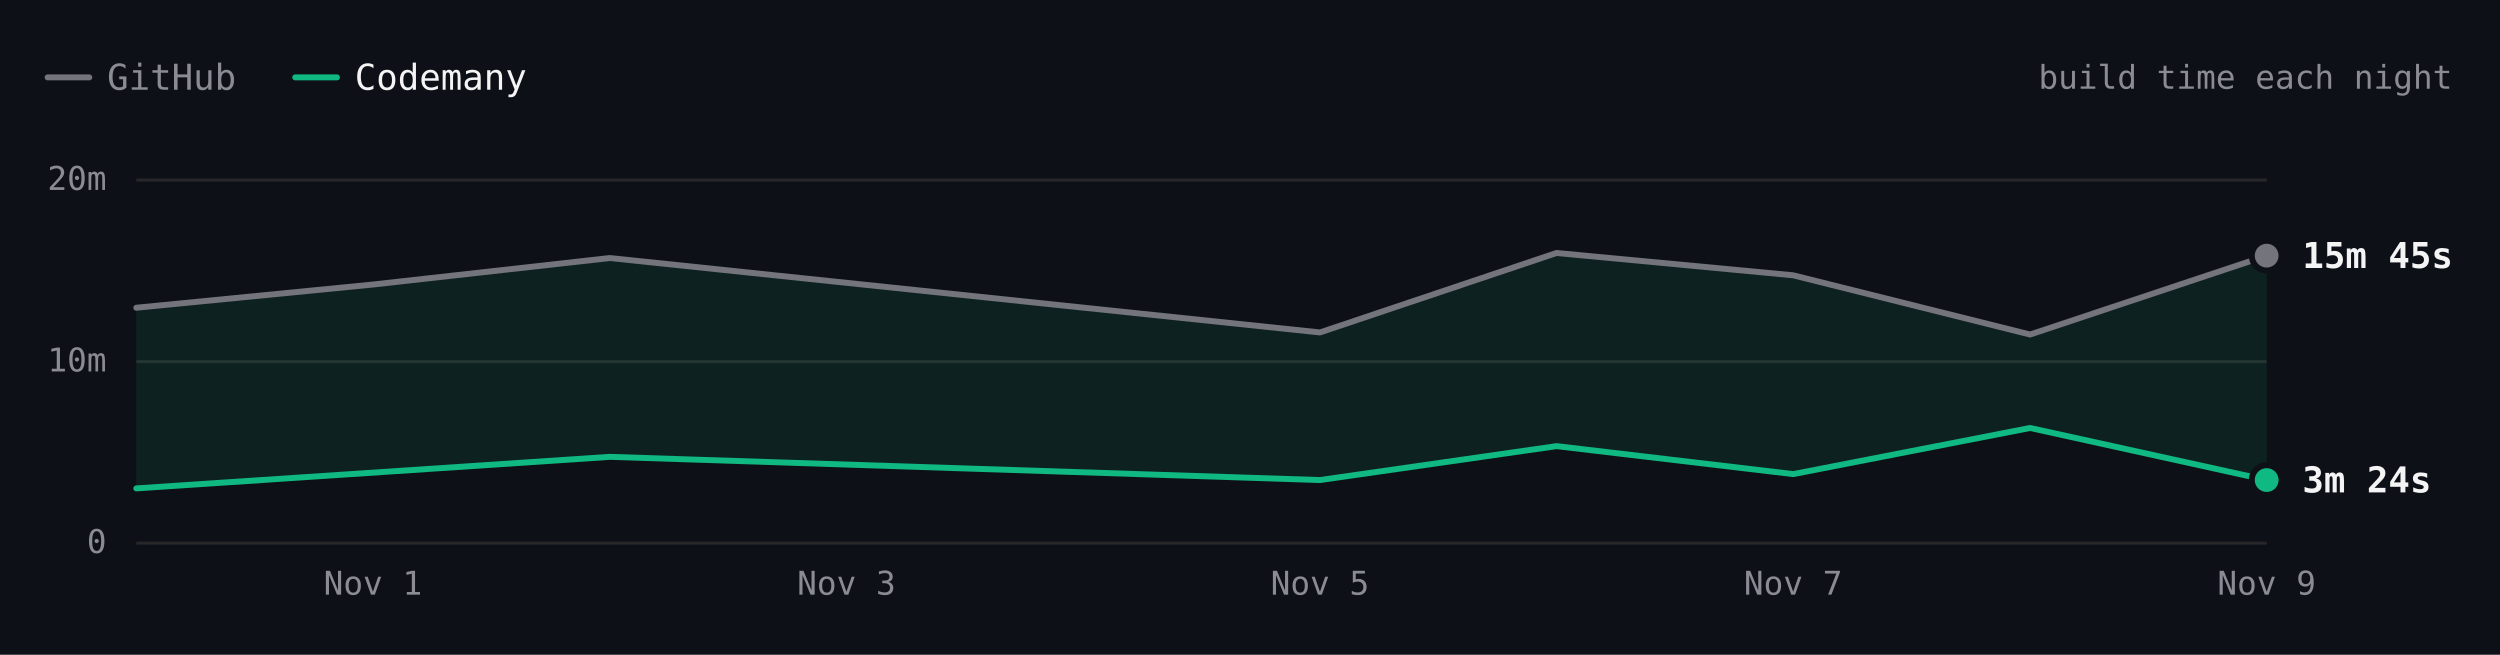
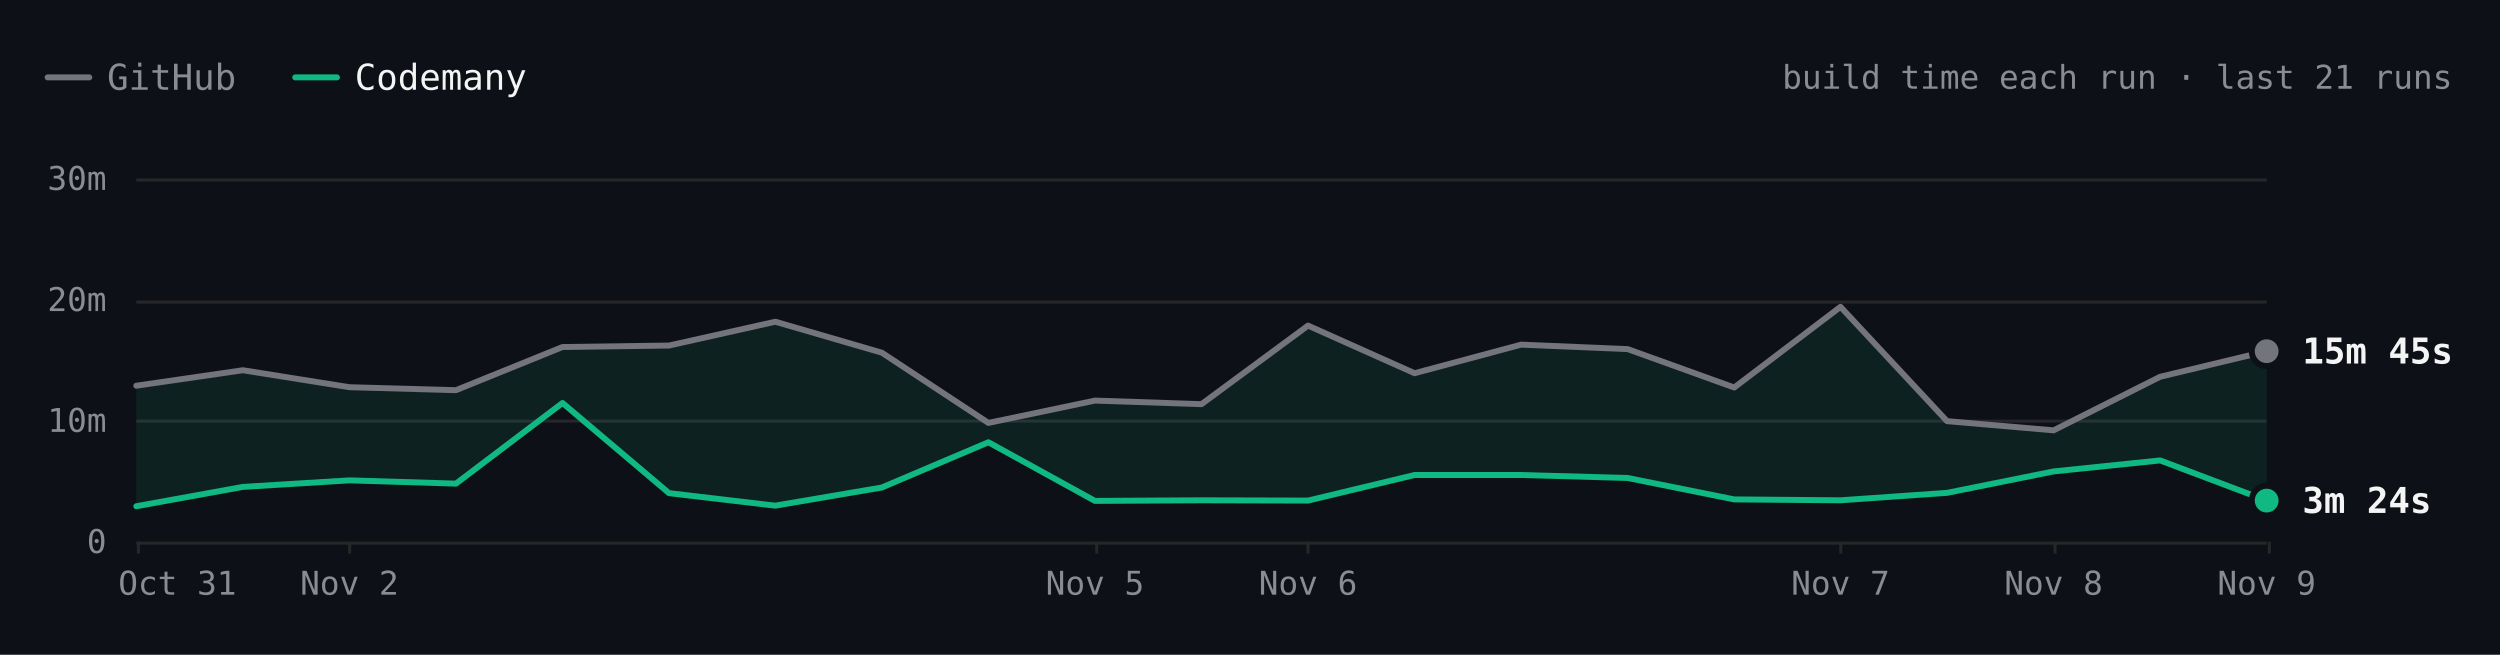
- <svg xmlns="http://www.w3.org/2000/svg" viewBox="0 0 840 220" width="840" height="220" role="img" aria-label="SwiftLint build time each night over 8 nights. Latest: GitHub 15m 45s, Codemany 3m 24s. Overall: 3.1× faster." font-family="'JetBrains Mono', ui-monospace, SFMono-Regular, Menlo, monospace" style="max-width:100%;height:auto;font-variant-numeric:tabular-nums">
+ <svg xmlns="http://www.w3.org/2000/svg" viewBox="0 0 840 220" width="840" height="220" role="img" aria-label="SwiftLint build time each run over the last 21 runs. Latest: GitHub 15m 45s, Codemany 3m 24s. Overall: 3.1× faster." font-family="'JetBrains Mono', ui-monospace, SFMono-Regular, Menlo, monospace" style="max-width:100%;height:auto;font-variant-numeric:tabular-nums">
  <rect width="840" height="220" fill="#0d1117" />
  <path d="M16 26h14" stroke="#74747c" stroke-width="2" stroke-linecap="round" />
  <text x="36" y="26" font-size="12" fill="#8b8b94" dominant-baseline="central">GitHub</text>
  <path d="M99.2 26h14" stroke="#10b981" stroke-width="2" stroke-linecap="round" />
  <text x="119.2" y="26" font-size="12" fill="#f4f4f5" dominant-baseline="central">Codemany</text>
-   <text x="824" y="26" font-size="11" fill="#8b8b94" text-anchor="end" dominant-baseline="central">build time each night</text>
+   <text x="824" y="26" font-size="11" fill="#8b8b94" text-anchor="end" dominant-baseline="central">build time each run · last 21 runs</text>
  <path d="M45.8 182.5L761.6 182.5" stroke="#27272a" stroke-width="1" fill="none" />
  <text x="35.8" y="182" font-size="11" fill="#8b8b94" text-anchor="end" dominant-baseline="central">0</text>
-   <path d="M45.8 121.5L761.6 121.5" stroke="#27272a" stroke-width="1" fill="none" />
-   <text x="35.8" y="121" font-size="11" fill="#8b8b94" text-anchor="end" dominant-baseline="central">10m</text>
+   <path d="M45.8 141.5L761.6 141.5" stroke="#27272a" stroke-width="1" fill="none" />
+   <text x="35.8" y="141.3" font-size="11" fill="#8b8b94" text-anchor="end" dominant-baseline="central">10m</text>
+   <path d="M45.8 101.5L761.6 101.5" stroke="#27272a" stroke-width="1" fill="none" />
+   <text x="35.8" y="100.7" font-size="11" fill="#8b8b94" text-anchor="end" dominant-baseline="central">20m</text>
  <path d="M45.8 60.5L761.6 60.5" stroke="#27272a" stroke-width="1" fill="none" />
-   <text x="35.8" y="60" font-size="11" fill="#8b8b94" text-anchor="end" dominant-baseline="central">20m</text>
+   <text x="35.8" y="60" font-size="11" fill="#8b8b94" text-anchor="end" dominant-baseline="central">30m</text>
+   <path d="M762.5 182L762.5 186" stroke="#27272a" stroke-width="1" fill="none" />
  <text x="761.6" y="196" font-size="11" fill="#8b8b94" text-anchor="middle" dominant-baseline="central">Nov 9</text>
-   <text x="602.5" y="196" font-size="11" fill="#8b8b94" text-anchor="middle" dominant-baseline="central">Nov 7</text>
-   <text x="443.5" y="196" font-size="11" fill="#8b8b94" text-anchor="middle" dominant-baseline="central">Nov 5</text>
-   <text x="284.4" y="196" font-size="11" fill="#8b8b94" text-anchor="middle" dominant-baseline="central">Nov 3</text>
-   <text x="125.3" y="196" font-size="11" fill="#8b8b94" text-anchor="middle" dominant-baseline="central">Nov 1</text>
-   <path d="M45.8 103.4L204.9 86.7L443.5 111.7L523 85L602.5 92.5L682.1 112.4L761.6 85.9L761.6 161.3L682.1 143.8L602.5 159.3L523 149.9L443.5 161.3L204.9 153.5L45.8 164.1Z" fill="rgba(16,185,129,0.10)" />
-   <path d="M45.8 103.4L125.3 95.6L204.9 86.7L443.5 111.7L523 85L602.5 92.5L682.1 112.4L761.6 85.9" fill="none" stroke="#74747c" stroke-width="2" stroke-linecap="round" stroke-linejoin="round" />
-   <path d="M45.8 164.1L204.9 153.5L443.5 161.3L523 149.9L602.5 159.3L682.1 143.8L761.6 161.3" fill="none" stroke="#10b981" stroke-width="2" stroke-linecap="round" stroke-linejoin="round" />
-   <circle cx="761.6" cy="85.9" r="6" fill="#0d1117" />
-   <circle cx="761.6" cy="85.9" r="4" fill="#74747c" />
-   <text x="773.6" y="85.9" font-size="12" fill="#f4f4f5" font-weight="600" dominant-baseline="central">15m 45s</text>
-   <circle cx="761.6" cy="161.3" r="6" fill="#0d1117" />
-   <circle cx="761.6" cy="161.3" r="4" fill="#10b981" />
-   <text x="773.6" y="161.3" font-size="12" fill="#f4f4f5" font-weight="600" dominant-baseline="central">3m 24s</text>
-   <circle class="bench-mark" cx="45.8" cy="103.4" r="12" fill="#0d1117" fill-opacity="0" data-tip="SwiftLint · GitHub · 12m 53s · Oct 31" data-href="https://github.com/codemanyhq/bench/actions/runs/41147860813/job/124377144319" style="cursor:pointer" />
-   <circle class="bench-mark" cx="45.8" cy="164.1" r="12" fill="#0d1117" fill-opacity="0" data-tip="SwiftLint · Codemany · 2m 56s · Oct 31" data-href="https://github.com/codemanyhq/bench/actions/runs/41147860813/job/124377144121" style="cursor:pointer" />
-   <circle class="bench-mark" cx="125.3" cy="95.6" r="12" fill="#0d1117" fill-opacity="0" data-tip="SwiftLint · GitHub · 14m 10s · Nov 1" data-href="https://github.com/codemanyhq/bench/actions/runs/41189686531/job/124809425564" style="cursor:pointer" />
-   <circle class="bench-mark" cx="204.9" cy="86.7" r="12" fill="#0d1117" fill-opacity="0" data-tip="SwiftLint · GitHub · 15m 37s · Nov 2" data-href="https://github.com/codemanyhq/bench/actions/runs/41523326203/job/125544883787" style="cursor:pointer" />
-   <circle class="bench-mark" cx="204.9" cy="153.5" r="12" fill="#0d1117" fill-opacity="0" data-tip="SwiftLint · Codemany · 4m 40s · Nov 2" data-href="https://github.com/codemanyhq/bench/actions/runs/41523326203/job/125544883213" style="cursor:pointer" />
-   <circle class="bench-mark" cx="443.5" cy="111.7" r="12" fill="#0d1117" fill-opacity="0" data-tip="SwiftLint · GitHub · 11m 31s · Nov 5" data-href="https://github.com/codemanyhq/bench/actions/runs/42109643265/job/127554920295" style="cursor:pointer" />
-   <circle class="bench-mark" cx="443.5" cy="161.3" r="12" fill="#0d1117" fill-opacity="0" data-tip="SwiftLint · Codemany · 3m 24s · Nov 5" data-href="https://github.com/codemanyhq/bench/actions/runs/42109643265/job/127554926375" style="cursor:pointer" />
-   <circle class="bench-mark" cx="523" cy="85" r="12" fill="#0d1117" fill-opacity="0" data-tip="SwiftLint · GitHub · 15m 54s · Nov 6" data-href="https://github.com/codemanyhq/bench/actions/runs/42221135215/job/127921589625" style="cursor:pointer" />
-   <circle class="bench-mark" cx="523" cy="149.9" r="12" fill="#0d1117" fill-opacity="0" data-tip="SwiftLint · Codemany · 5m 16s · Nov 6" data-href="https://github.com/codemanyhq/bench/actions/runs/42221135215/job/127921589307" style="cursor:pointer" />
-   <circle class="bench-mark" cx="602.5" cy="92.5" r="12" fill="#0d1117" fill-opacity="0" data-tip="SwiftLint · GitHub · 14m 41s · Nov 7" data-href="https://github.com/codemanyhq/bench/actions/runs/42402034620/job/128502049215" style="cursor:pointer" />
-   <circle class="bench-mark" cx="602.5" cy="159.3" r="12" fill="#0d1117" fill-opacity="0" data-tip="SwiftLint · Codemany · 3m 44s · Nov 7" data-href="https://github.com/codemanyhq/bench/actions/runs/42402034620/job/128502042522" style="cursor:pointer" />
-   <circle class="bench-mark" cx="682.1" cy="112.4" r="12" fill="#0d1117" fill-opacity="0" data-tip="SwiftLint · GitHub · 11m 25s · Nov 8" data-href="https://github.com/codemanyhq/bench/actions/runs/42471415877/job/128905481509" style="cursor:pointer" />
-   <circle class="bench-mark" cx="682.1" cy="143.8" r="12" fill="#0d1117" fill-opacity="0" data-tip="SwiftLint · Codemany · 6m 16s · Nov 8" data-href="https://github.com/codemanyhq/bench/actions/runs/42471415877/job/128905481180" style="cursor:pointer" />
-   <circle class="bench-mark" cx="761.6" cy="85.9" r="12" fill="#0d1117" fill-opacity="0" data-tip="SwiftLint · GitHub · 15m 45s · Nov 9" data-href="https://github.com/codemanyhq/bench/actions/runs/42610365978/job/129324781860" style="cursor:pointer" />
-   <circle class="bench-mark" cx="761.6" cy="161.3" r="12" fill="#0d1117" fill-opacity="0" data-tip="SwiftLint · Codemany · 3m 24s · Nov 9" data-href="https://github.com/codemanyhq/bench/actions/runs/42610365978/job/129324836194" style="cursor:pointer" />
+   <path d="M690.5 182L690.5 186" stroke="#27272a" stroke-width="1" fill="none" />
+   <text x="690" y="196" font-size="11" fill="#8b8b94" text-anchor="middle" dominant-baseline="central">Nov 8</text>
+   <path d="M618.5 182L618.5 186" stroke="#27272a" stroke-width="1" fill="none" />
+   <text x="618.4" y="196" font-size="11" fill="#8b8b94" text-anchor="middle" dominant-baseline="central">Nov 7</text>
+   <path d="M439.5 182L439.5 186" stroke="#27272a" stroke-width="1" fill="none" />
+   <text x="439.5" y="196" font-size="11" fill="#8b8b94" text-anchor="middle" dominant-baseline="central">Nov 6</text>
+   <path d="M368.5 182L368.5 186" stroke="#27272a" stroke-width="1" fill="none" />
+   <text x="367.9" y="196" font-size="11" fill="#8b8b94" text-anchor="middle" dominant-baseline="central">Nov 5</text>
+   <path d="M117.5 182L117.5 186" stroke="#27272a" stroke-width="1" fill="none" />
+   <text x="117.4" y="196" font-size="11" fill="#8b8b94" text-anchor="middle" dominant-baseline="central">Nov 2</text>
+   <path d="M46.5 182L46.5 186" stroke="#27272a" stroke-width="1" fill="none" />
+   <text x="59.6" y="196" font-size="11" fill="#8b8b94" text-anchor="middle" dominant-baseline="central">Oct 31</text>
+   <path d="M45.8 129.6L81.6 124.4L117.4 130.1L153.2 131.1L189 116.6L224.8 116.1L260.5 108.1L296.3 118.5L332.1 142.1L367.9 134.6L403.7 135.8L439.5 109.4L475.3 125.4L511.1 115.8L546.9 117.3L582.7 130.2L618.4 103.1L654.2 141.5L690 144.6L725.8 126.6L761.6 118L761.6 168.2L725.8 154.7L690 158.4L654.2 165.6L618.4 168.1L582.7 167.8L546.9 160.6L511.1 159.6L475.3 159.6L439.5 168.2L403.7 168.1L367.9 168.3L332.1 148.6L296.3 163.8L260.5 169.9L224.8 165.7L189 135.4L153.2 162.5L117.4 161.4L81.6 163.6L45.8 170.1Z" fill="rgba(16,185,129,0.10)" />
+   <path d="M45.8 129.6L81.6 124.4L117.4 130.1L153.2 131.1L189 116.6L224.8 116.1L260.5 108.1L296.3 118.5L332.1 142.1L367.9 134.6L403.7 135.8L439.5 109.4L475.3 125.4L511.1 115.8L546.9 117.3L582.7 130.2L618.4 103.1L654.2 141.5L690 144.6L725.8 126.6L761.6 118" fill="none" stroke="#74747c" stroke-width="2" stroke-linecap="round" stroke-linejoin="round" />
+   <path d="M45.8 170.1L81.6 163.6L117.4 161.4L153.2 162.5L189 135.4L224.8 165.7L260.5 169.9L296.3 163.8L332.1 148.6L367.9 168.3L403.7 168.1L439.5 168.2L475.3 159.6L511.1 159.6L546.9 160.6L582.7 167.8L618.4 168.1L654.2 165.6L690 158.4L725.8 154.7L761.6 168.2" fill="none" stroke="#10b981" stroke-width="2" stroke-linecap="round" stroke-linejoin="round" />
+   <circle cx="761.6" cy="118" r="6" fill="#0d1117" />
+   <circle cx="761.6" cy="118" r="4" fill="#74747c" />
+   <text x="773.6" y="118" font-size="12" fill="#f4f4f5" font-weight="600" dominant-baseline="central">15m 45s</text>
+   <circle cx="761.6" cy="168.2" r="6" fill="#0d1117" />
+   <circle cx="761.6" cy="168.2" r="4" fill="#10b981" />
+   <text x="773.6" y="168.2" font-size="12" fill="#f4f4f5" font-weight="600" dominant-baseline="central">3m 24s</text>
+   <circle class="bench-mark" cx="45.8" cy="129.6" r="12" fill="#0d1117" fill-opacity="0" data-tip="SwiftLint · GitHub · 12m 53s · Oct 31, 00:01 UTC" data-href="https://github.com/codemanyhq/bench/actions/runs/41147860813/job/124377144319" style="cursor:pointer" />
+   <circle class="bench-mark" cx="45.8" cy="170.1" r="12" fill="#0d1117" fill-opacity="0" data-tip="SwiftLint · Codemany · 2m 56s · Oct 31, 00:01 UTC" data-href="https://github.com/codemanyhq/bench/actions/runs/41147860813/job/124377144121" style="cursor:pointer" />
+   <circle class="bench-mark" cx="81.6" cy="124.4" r="12" fill="#0d1117" fill-opacity="0" data-tip="SwiftLint · GitHub · 14m 10s · Nov 1, 09:31 UTC" data-href="https://github.com/codemanyhq/bench/actions/runs/41189686531/job/124809425564" style="cursor:pointer" />
+   <circle class="bench-mark" cx="81.6" cy="163.6" r="12" fill="#0d1117" fill-opacity="0" data-tip="SwiftLint · Codemany · 4m 32s · Nov 1, 09:31 UTC" data-href="https://github.com/codemanyhq/bench/actions/runs/41189686531/job/124809425335" style="cursor:pointer" />
+   <circle class="bench-mark" cx="117.4" cy="130.1" r="12" fill="#0d1117" fill-opacity="0" data-tip="SwiftLint · GitHub · 12m 46s · Nov 2, 06:33 UTC" data-href="https://github.com/codemanyhq/bench/actions/runs/41344010904/job/125131663323" style="cursor:pointer" />
+   <circle class="bench-mark" cx="117.4" cy="161.4" r="12" fill="#0d1117" fill-opacity="0" data-tip="SwiftLint · Codemany · 5m 04s · Nov 2, 06:33 UTC" data-href="https://github.com/codemanyhq/bench/actions/runs/41344010904/job/125131662656" style="cursor:pointer" />
+   <circle class="bench-mark" cx="153.2" cy="131.1" r="12" fill="#0d1117" fill-opacity="0" data-tip="SwiftLint · GitHub · 12m 31s · Nov 2, 08:30 UTC" data-href="https://github.com/codemanyhq/bench/actions/runs/41408613723/job/125172064642" style="cursor:pointer" />
+   <circle class="bench-mark" cx="153.2" cy="162.5" r="12" fill="#0d1117" fill-opacity="0" data-tip="SwiftLint · Codemany · 4m 48s · Nov 2, 08:30 UTC" data-href="https://github.com/codemanyhq/bench/actions/runs/41408613723/job/125172064134" style="cursor:pointer" />
+   <circle class="bench-mark" cx="189" cy="116.6" r="12" fill="#0d1117" fill-opacity="0" data-tip="SwiftLint · GitHub · 16m 05s · Nov 2, 11:42 UTC" data-href="https://github.com/codemanyhq/bench/actions/runs/41434992024/job/125254924410" style="cursor:pointer" />
+   <circle class="bench-mark" cx="189" cy="135.4" r="12" fill="#0d1117" fill-opacity="0" data-tip="SwiftLint · Codemany · 11m 27s · Nov 2, 11:42 UTC" data-href="https://github.com/codemanyhq/bench/actions/runs/41434992024/job/125254923685" style="cursor:pointer" />
+   <circle class="bench-mark" cx="224.8" cy="116.1" r="12" fill="#0d1117" fill-opacity="0" data-tip="SwiftLint · GitHub · 16m 12s · Nov 2, 13:28 UTC" data-href="https://github.com/codemanyhq/bench/actions/runs/41453170834/job/125303290725" style="cursor:pointer" />
+   <circle class="bench-mark" cx="224.8" cy="165.7" r="12" fill="#0d1117" fill-opacity="0" data-tip="SwiftLint · Codemany · 4m 00s · Nov 2, 13:28 UTC" data-href="https://github.com/codemanyhq/bench/actions/runs/41453170834/job/125303289900" style="cursor:pointer" />
+   <circle class="bench-mark" cx="260.5" cy="108.1" r="12" fill="#0d1117" fill-opacity="0" data-tip="SwiftLint · GitHub · 18m 11s · Nov 2, 14:33 UTC" data-href="https://github.com/codemanyhq/bench/actions/runs/41463011032/job/125336740032" style="cursor:pointer" />
+   <circle class="bench-mark" cx="260.5" cy="169.9" r="12" fill="#0d1117" fill-opacity="0" data-tip="SwiftLint · Codemany · 2m 58s · Nov 2, 14:33 UTC" data-href="https://github.com/codemanyhq/bench/actions/runs/41463011032/job/125336739402" style="cursor:pointer" />
+   <circle class="bench-mark" cx="296.3" cy="118.5" r="12" fill="#0d1117" fill-opacity="0" data-tip="SwiftLint · GitHub · 15m 37s · Nov 2, 19:11 UTC" data-href="https://github.com/codemanyhq/bench/actions/runs/41507481012/job/125490687559" style="cursor:pointer" />
+   <circle class="bench-mark" cx="296.3" cy="163.8" r="12" fill="#0d1117" fill-opacity="0" data-tip="SwiftLint · Codemany · 4m 29s · Nov 2, 19:11 UTC" data-href="https://github.com/codemanyhq/bench/actions/runs/41507481012/job/125490686490" style="cursor:pointer" />
+   <circle class="bench-mark" cx="332.1" cy="142.1" r="12" fill="#0d1117" fill-opacity="0" data-tip="SwiftLint · GitHub · 9m 48s · Nov 2, 20:54 UTC" data-href="https://github.com/codemanyhq/bench/actions/runs/41523326203/job/125544883787" style="cursor:pointer" />
+   <circle class="bench-mark" cx="332.1" cy="148.6" r="12" fill="#0d1117" fill-opacity="0" data-tip="SwiftLint · Codemany · 8m 13s · Nov 2, 20:54 UTC" data-href="https://github.com/codemanyhq/bench/actions/runs/41523326203/job/125544883213" style="cursor:pointer" />
+   <circle class="bench-mark" cx="367.9" cy="134.6" r="12" fill="#0d1117" fill-opacity="0" data-tip="SwiftLint · GitHub · 11m 40s · Nov 5, 10:58 UTC" data-href="https://github.com/codemanyhq/bench/actions/runs/42015074066/job/127222533256" style="cursor:pointer" />
+   <circle class="bench-mark" cx="367.9" cy="168.3" r="12" fill="#0d1117" fill-opacity="0" data-tip="SwiftLint · Codemany · 3m 22s · Nov 5, 10:58 UTC" data-href="https://github.com/codemanyhq/bench/actions/runs/42015074066/job/127222601306" style="cursor:pointer" />
+   <circle class="bench-mark" cx="403.7" cy="135.8" r="12" fill="#0d1117" fill-opacity="0" data-tip="SwiftLint · GitHub · 11m 22s · Nov 5, 21:07 UTC" data-href="https://github.com/codemanyhq/bench/actions/runs/42109643265/job/127554920295" style="cursor:pointer" />
+   <circle class="bench-mark" cx="403.7" cy="168.1" r="12" fill="#0d1117" fill-opacity="0" data-tip="SwiftLint · Codemany · 3m 25s · Nov 5, 21:07 UTC" data-href="https://github.com/codemanyhq/bench/actions/runs/42109643265/job/127554926375" style="cursor:pointer" />
+   <circle class="bench-mark" cx="439.5" cy="109.4" r="12" fill="#0d1117" fill-opacity="0" data-tip="SwiftLint · GitHub · 17m 51s · Nov 6, 00:39 UTC" data-href="https://github.com/codemanyhq/bench/actions/runs/42138375562/job/127649286025" style="cursor:pointer" />
+   <circle class="bench-mark" cx="439.5" cy="168.2" r="12" fill="#0d1117" fill-opacity="0" data-tip="SwiftLint · Codemany · 3m 23s · Nov 6, 00:39 UTC" data-href="https://github.com/codemanyhq/bench/actions/runs/42138375562/job/127649326251" style="cursor:pointer" />
+   <circle class="bench-mark" cx="475.3" cy="125.4" r="12" fill="#0d1117" fill-opacity="0" data-tip="SwiftLint · GitHub · 13m 55s · Nov 6, 06:38 UTC" data-href="https://github.com/codemanyhq/bench/actions/runs/42175699780/job/127768205711" style="cursor:pointer" />
+   <circle class="bench-mark" cx="475.3" cy="159.6" r="12" fill="#0d1117" fill-opacity="0" data-tip="SwiftLint · Codemany · 5m 31s · Nov 6, 06:38 UTC" data-href="https://github.com/codemanyhq/bench/actions/runs/42175699780/job/127768261607" style="cursor:pointer" />
+   <circle class="bench-mark" cx="511.1" cy="115.8" r="12" fill="#0d1117" fill-opacity="0" data-tip="SwiftLint · GitHub · 16m 17s · Nov 6, 08:50 UTC" data-href="https://github.com/codemanyhq/bench/actions/runs/42190600936/job/127817926920" style="cursor:pointer" />
+   <circle class="bench-mark" cx="511.1" cy="159.6" r="12" fill="#0d1117" fill-opacity="0" data-tip="SwiftLint · Codemany · 5m 30s · Nov 6, 08:50 UTC" data-href="https://github.com/codemanyhq/bench/actions/runs/42190600936/job/127817927903" style="cursor:pointer" />
+   <circle class="bench-mark" cx="546.9" cy="117.3" r="12" fill="#0d1117" fill-opacity="0" data-tip="SwiftLint · GitHub · 15m 54s · Nov 6, 10:55 UTC" data-href="https://github.com/codemanyhq/bench/actions/runs/42206370239/job/127870722734" style="cursor:pointer" />
+   <circle class="bench-mark" cx="546.9" cy="160.6" r="12" fill="#0d1117" fill-opacity="0" data-tip="SwiftLint · Codemany · 5m 16s · Nov 6, 10:55 UTC" data-href="https://github.com/codemanyhq/bench/actions/runs/42206370239/job/127870771456" style="cursor:pointer" />
+   <circle class="bench-mark" cx="582.7" cy="130.2" r="12" fill="#0d1117" fill-opacity="0" data-tip="SwiftLint · GitHub · 12m 44s · Nov 6, 12:53 UTC" data-href="https://github.com/codemanyhq/bench/actions/runs/42221135215/job/127921589625" style="cursor:pointer" />
+   <circle class="bench-mark" cx="582.7" cy="167.8" r="12" fill="#0d1117" fill-opacity="0" data-tip="SwiftLint · Codemany · 3m 30s · Nov 6, 12:53 UTC" data-href="https://github.com/codemanyhq/bench/actions/runs/42221135215/job/127921589307" style="cursor:pointer" />
+   <circle class="bench-mark" cx="618.4" cy="103.1" r="12" fill="#0d1117" fill-opacity="0" data-tip="SwiftLint · GitHub · 19m 24s · Nov 7, 10:14 UTC" data-href="https://github.com/codemanyhq/bench/actions/runs/42363100897/job/128383571890" style="cursor:pointer" />
+   <circle class="bench-mark" cx="618.4" cy="168.1" r="12" fill="#0d1117" fill-opacity="0" data-tip="SwiftLint · Codemany · 3m 25s · Nov 7, 10:14 UTC" data-href="https://github.com/codemanyhq/bench/actions/runs/42363100897/job/128383602763" style="cursor:pointer" />
+   <circle class="bench-mark" cx="654.2" cy="141.5" r="12" fill="#0d1117" fill-opacity="0" data-tip="SwiftLint · GitHub · 9m 57s · Nov 7, 18:35 UTC" data-href="https://github.com/codemanyhq/bench/actions/runs/42402034620/job/128502049215" style="cursor:pointer" />
+   <circle class="bench-mark" cx="654.2" cy="165.6" r="12" fill="#0d1117" fill-opacity="0" data-tip="SwiftLint · Codemany · 4m 02s · Nov 7, 18:35 UTC" data-href="https://github.com/codemanyhq/bench/actions/runs/42402034620/job/128502042522" style="cursor:pointer" />
+   <circle class="bench-mark" cx="690" cy="144.6" r="12" fill="#0d1117" fill-opacity="0" data-tip="SwiftLint · GitHub · 9m 12s · Nov 8, 01:04 UTC" data-href="https://github.com/codemanyhq/bench/actions/runs/42432582391/job/128584531938" style="cursor:pointer" />
+   <circle class="bench-mark" cx="690" cy="158.4" r="12" fill="#0d1117" fill-opacity="0" data-tip="SwiftLint · Codemany · 5m 48s · Nov 8, 01:04 UTC" data-href="https://github.com/codemanyhq/bench/actions/runs/42432582391/job/128584531964" style="cursor:pointer" />
+   <circle class="bench-mark" cx="725.8" cy="126.6" r="12" fill="#0d1117" fill-opacity="0" data-tip="SwiftLint · GitHub · 13m 37s · Nov 8, 23:58 UTC" data-href="https://github.com/codemanyhq/bench/actions/runs/42471415877/job/128905481509" style="cursor:pointer" />
+   <circle class="bench-mark" cx="725.8" cy="154.7" r="12" fill="#0d1117" fill-opacity="0" data-tip="SwiftLint · Codemany · 6m 43s · Nov 8, 23:58 UTC" data-href="https://github.com/codemanyhq/bench/actions/runs/42471415877/job/128905481180" style="cursor:pointer" />
+   <circle class="bench-mark" cx="761.6" cy="118" r="12" fill="#0d1117" fill-opacity="0" data-tip="SwiftLint · GitHub · 15m 45s · Nov 9, 11:36 UTC" data-href="https://github.com/codemanyhq/bench/actions/runs/42610365978/job/129324781860" style="cursor:pointer" />
+   <circle class="bench-mark" cx="761.6" cy="168.2" r="12" fill="#0d1117" fill-opacity="0" data-tip="SwiftLint · Codemany · 3m 24s · Nov 9, 11:36 UTC" data-href="https://github.com/codemanyhq/bench/actions/runs/42610365978/job/129324836194" style="cursor:pointer" />
</svg>
